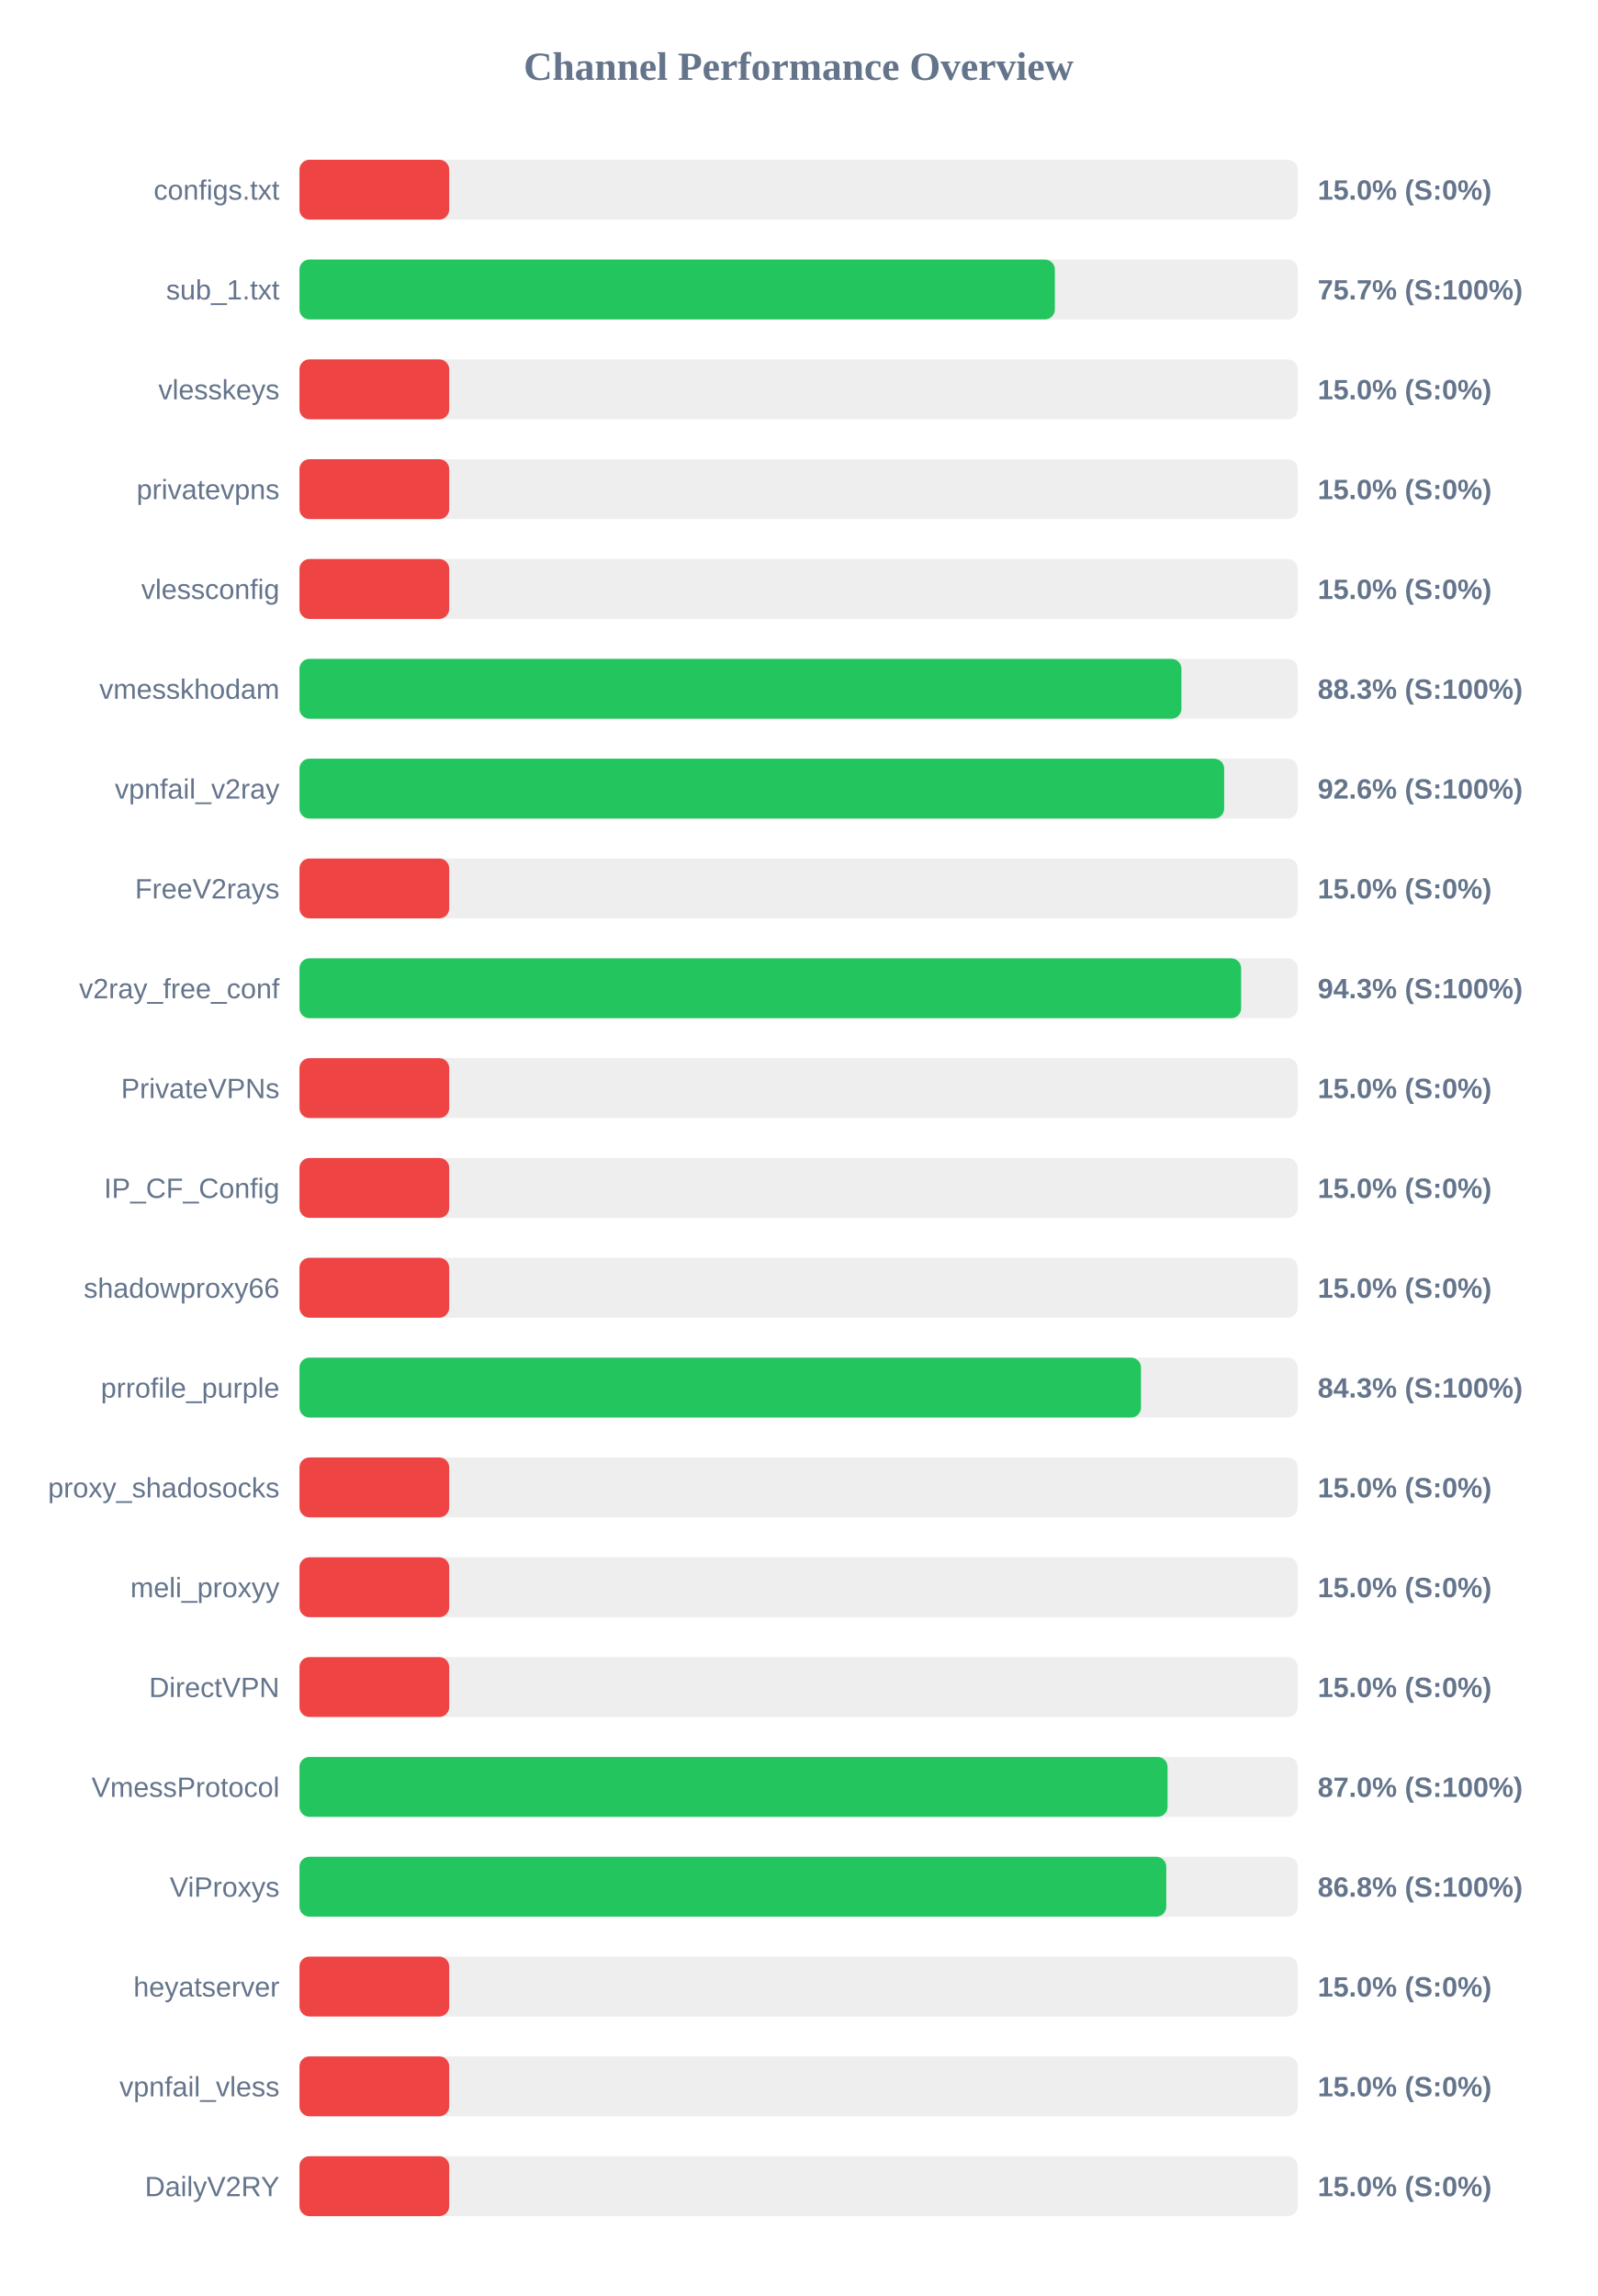
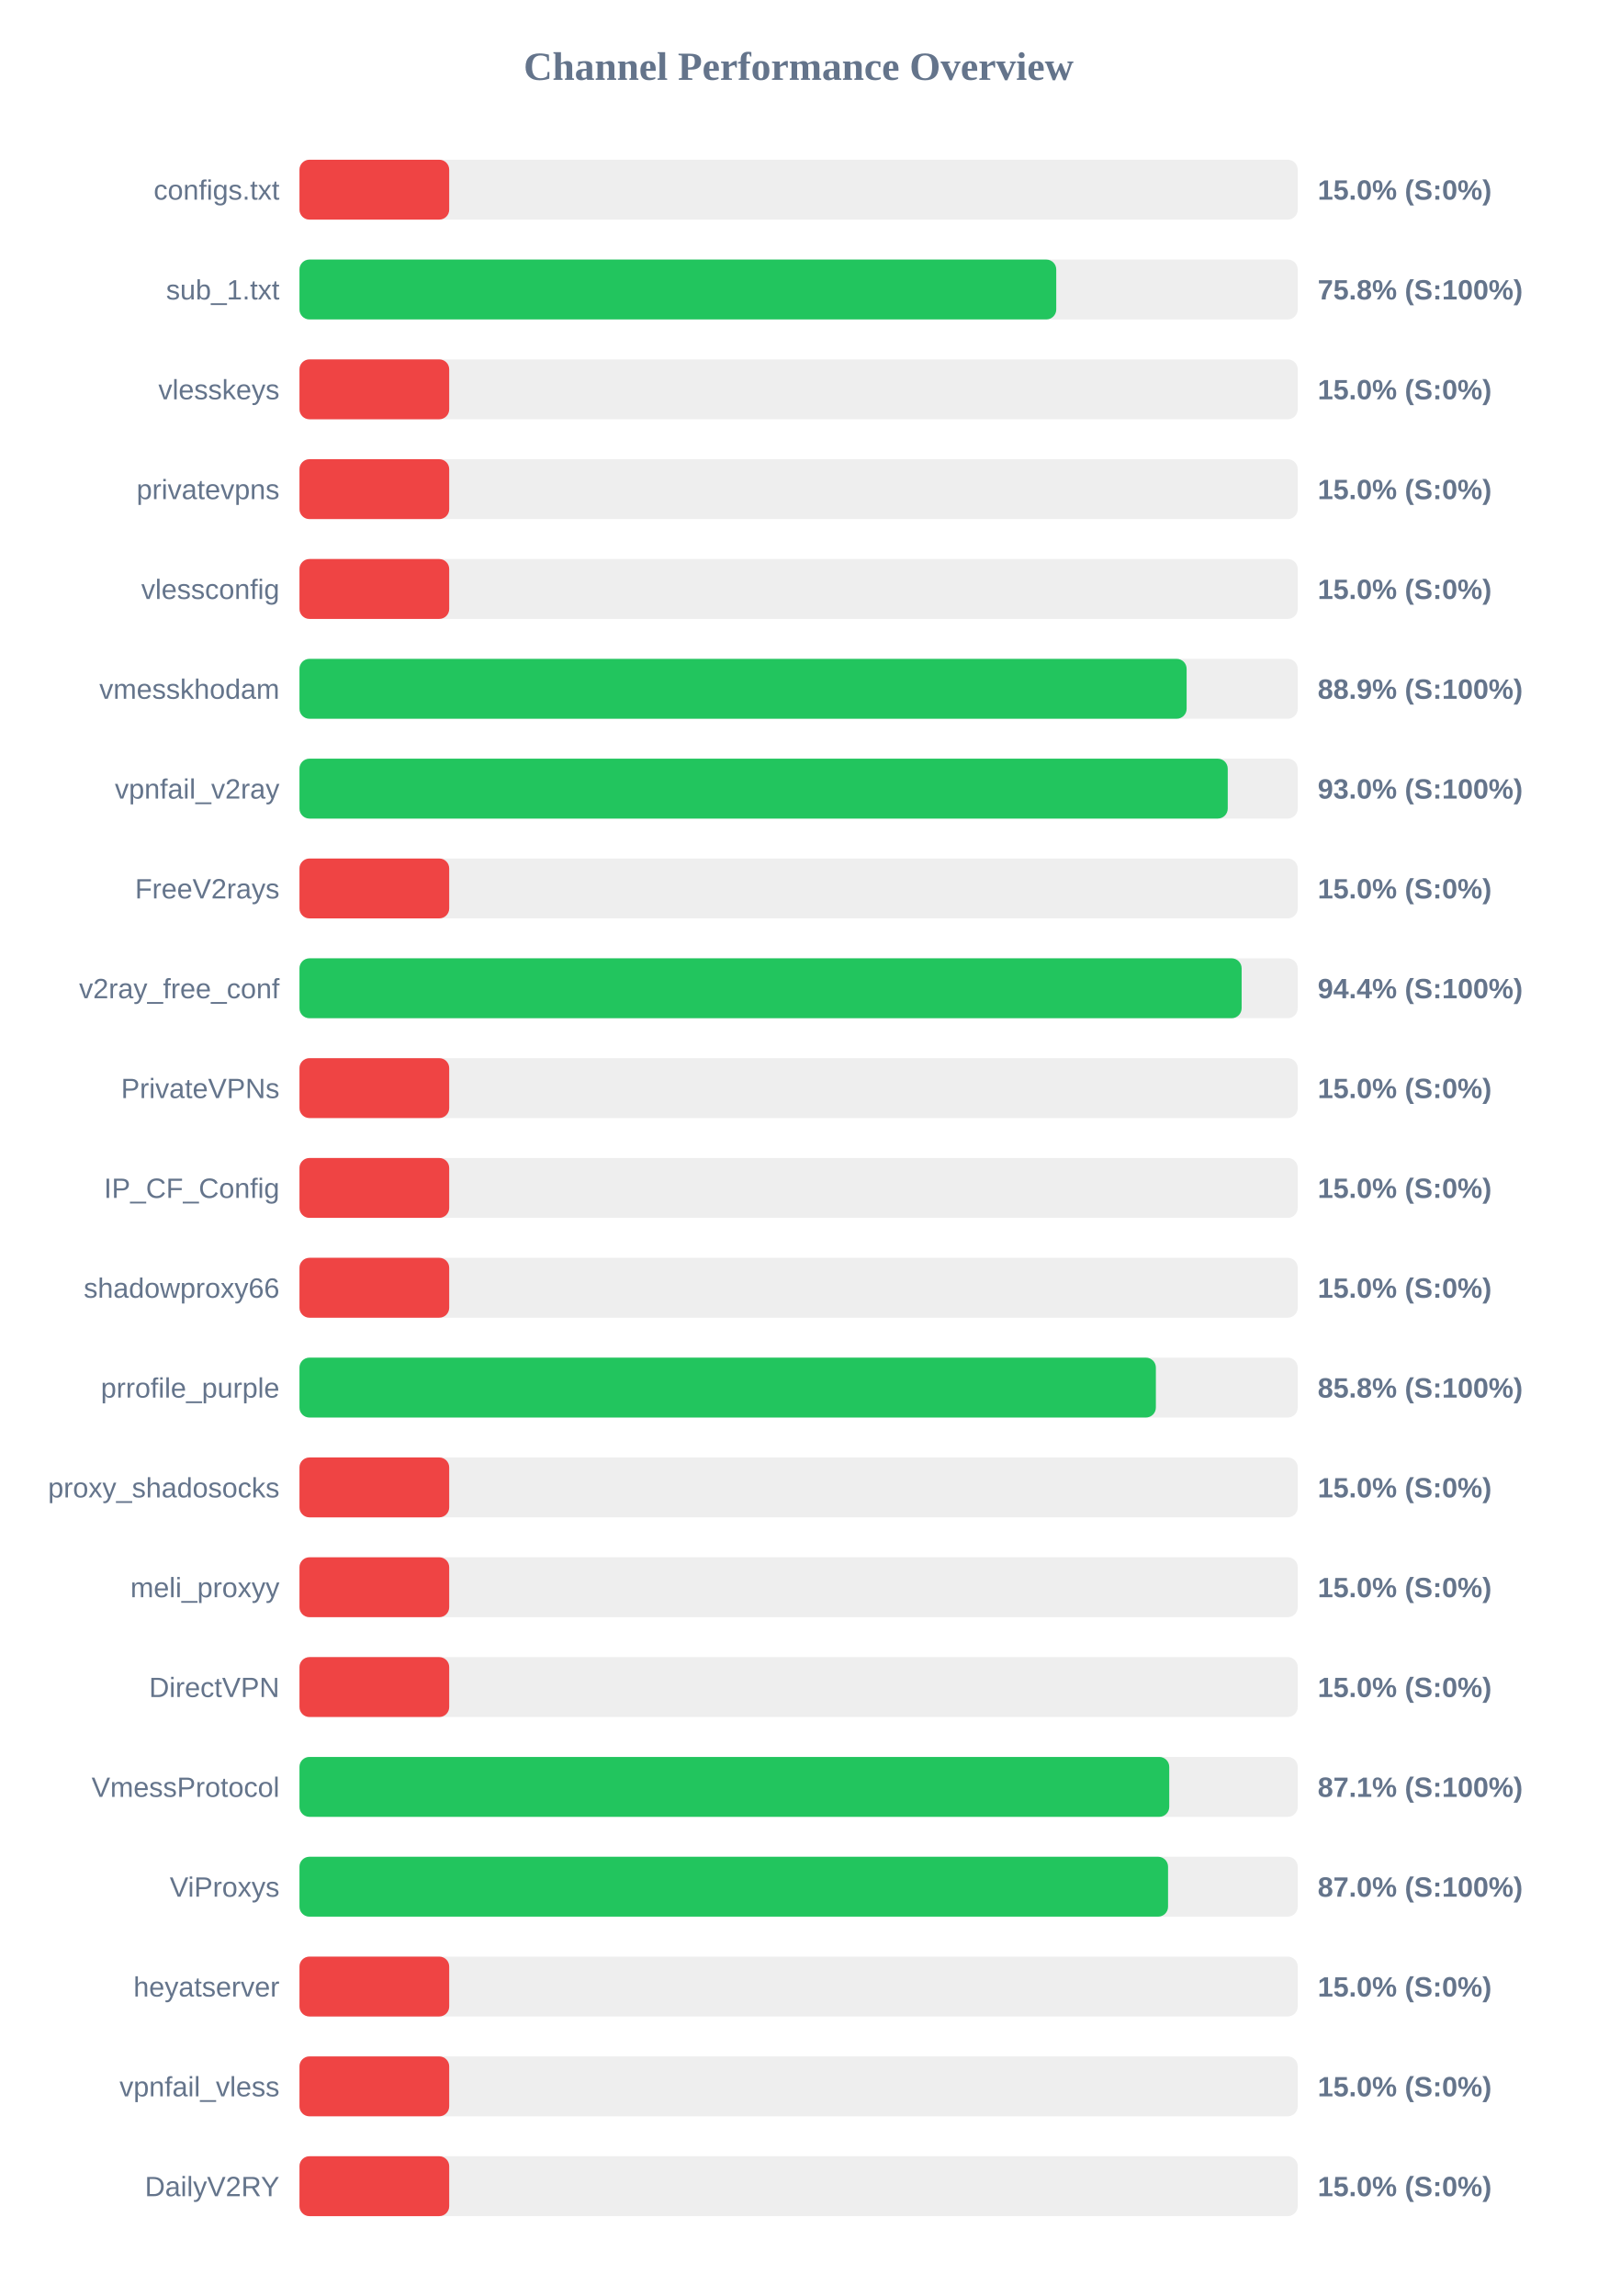
<svg xmlns="http://www.w3.org/2000/svg" width="800" height="1150" version="1.1">
  <style>
        .row { font: 14px Arial; fill: #64748b; }
        .score { font: bold 14px Arial; fill: #64748b; }
    </style>
  <text x="400" y="40" text-anchor="middle" font-size="20px" font-weight="bold" fill="#64748b">Channel Performance Overview</text>
  <rect x="150" y="80" width="500" height="30" fill="#eee" rx="5" />
  <rect x="150" y="80" width="75.0" height="30" fill="#ef4444" rx="5" />
  <text x="140" y="100" text-anchor="end" class="row">configs.txt</text>
  <text x="660" y="100" text-anchor="start" class="score">15.0% (S:0%)</text>
  <rect x="150" y="130" width="500" height="30" fill="#eee" rx="5" />
-   <rect x="150" y="130" width="378.35" height="30" fill="#22c55e" rx="5" />
+   <rect x="150" y="130" width="379.05" height="30" fill="#22c55e" rx="5" />
  <text x="140" y="150" text-anchor="end" class="row">sub_1.txt</text>
-   <text x="660" y="150" text-anchor="start" class="score">75.7% (S:100%)</text>
+   <text x="660" y="150" text-anchor="start" class="score">75.8% (S:100%)</text>
  <rect x="150" y="180" width="500" height="30" fill="#eee" rx="5" />
  <rect x="150" y="180" width="75.0" height="30" fill="#ef4444" rx="5" />
  <text x="140" y="200" text-anchor="end" class="row">vlesskeys</text>
  <text x="660" y="200" text-anchor="start" class="score">15.0% (S:0%)</text>
  <rect x="150" y="230" width="500" height="30" fill="#eee" rx="5" />
  <rect x="150" y="230" width="75.0" height="30" fill="#ef4444" rx="5" />
  <text x="140" y="250" text-anchor="end" class="row">privatevpns</text>
  <text x="660" y="250" text-anchor="start" class="score">15.0% (S:0%)</text>
  <rect x="150" y="280" width="500" height="30" fill="#eee" rx="5" />
  <rect x="150" y="280" width="75.0" height="30" fill="#ef4444" rx="5" />
  <text x="140" y="300" text-anchor="end" class="row">vlessconfig</text>
  <text x="660" y="300" text-anchor="start" class="score">15.0% (S:0%)</text>
  <rect x="150" y="330" width="500" height="30" fill="#eee" rx="5" />
-   <rect x="150" y="330" width="441.75" height="30" fill="#22c55e" rx="5" />
+   <rect x="150" y="330" width="444.35" height="30" fill="#22c55e" rx="5" />
  <text x="140" y="350" text-anchor="end" class="row">vmesskhodam</text>
-   <text x="660" y="350" text-anchor="start" class="score">88.3% (S:100%)</text>
+   <text x="660" y="350" text-anchor="start" class="score">88.9% (S:100%)</text>
  <rect x="150" y="380" width="500" height="30" fill="#eee" rx="5" />
-   <rect x="150" y="380" width="463.15" height="30" fill="#22c55e" rx="5" />
+   <rect x="150" y="380" width="464.95" height="30" fill="#22c55e" rx="5" />
  <text x="140" y="400" text-anchor="end" class="row">vpnfail_v2ray</text>
-   <text x="660" y="400" text-anchor="start" class="score">92.6% (S:100%)</text>
+   <text x="660" y="400" text-anchor="start" class="score">93.0% (S:100%)</text>
  <rect x="150" y="430" width="500" height="30" fill="#eee" rx="5" />
  <rect x="150" y="430" width="75.0" height="30" fill="#ef4444" rx="5" />
  <text x="140" y="450" text-anchor="end" class="row">FreeV2rays</text>
  <text x="660" y="450" text-anchor="start" class="score">15.0% (S:0%)</text>
  <rect x="150" y="480" width="500" height="30" fill="#eee" rx="5" />
-   <rect x="150" y="480" width="471.65" height="30" fill="#22c55e" rx="5" />
+   <rect x="150" y="480" width="471.9" height="30" fill="#22c55e" rx="5" />
  <text x="140" y="500" text-anchor="end" class="row">v2ray_free_conf</text>
-   <text x="660" y="500" text-anchor="start" class="score">94.3% (S:100%)</text>
+   <text x="660" y="500" text-anchor="start" class="score">94.4% (S:100%)</text>
  <rect x="150" y="530" width="500" height="30" fill="#eee" rx="5" />
  <rect x="150" y="530" width="75.0" height="30" fill="#ef4444" rx="5" />
  <text x="140" y="550" text-anchor="end" class="row">PrivateVPNs</text>
  <text x="660" y="550" text-anchor="start" class="score">15.0% (S:0%)</text>
  <rect x="150" y="580" width="500" height="30" fill="#eee" rx="5" />
  <rect x="150" y="580" width="75.0" height="30" fill="#ef4444" rx="5" />
  <text x="140" y="600" text-anchor="end" class="row">IP_CF_Config</text>
  <text x="660" y="600" text-anchor="start" class="score">15.0% (S:0%)</text>
  <rect x="150" y="630" width="500" height="30" fill="#eee" rx="5" />
  <rect x="150" y="630" width="75.0" height="30" fill="#ef4444" rx="5" />
  <text x="140" y="650" text-anchor="end" class="row">shadowproxy66</text>
  <text x="660" y="650" text-anchor="start" class="score">15.0% (S:0%)</text>
  <rect x="150" y="680" width="500" height="30" fill="#eee" rx="5" />
-   <rect x="150" y="680" width="421.5" height="30" fill="#22c55e" rx="5" />
+   <rect x="150" y="680" width="428.95" height="30" fill="#22c55e" rx="5" />
  <text x="140" y="700" text-anchor="end" class="row">prrofile_purple</text>
-   <text x="660" y="700" text-anchor="start" class="score">84.3% (S:100%)</text>
+   <text x="660" y="700" text-anchor="start" class="score">85.8% (S:100%)</text>
  <rect x="150" y="730" width="500" height="30" fill="#eee" rx="5" />
  <rect x="150" y="730" width="75.0" height="30" fill="#ef4444" rx="5" />
  <text x="140" y="750" text-anchor="end" class="row">proxy_shadosocks</text>
  <text x="660" y="750" text-anchor="start" class="score">15.0% (S:0%)</text>
  <rect x="150" y="780" width="500" height="30" fill="#eee" rx="5" />
  <rect x="150" y="780" width="75.0" height="30" fill="#ef4444" rx="5" />
  <text x="140" y="800" text-anchor="end" class="row">meli_proxyy</text>
  <text x="660" y="800" text-anchor="start" class="score">15.0% (S:0%)</text>
  <rect x="150" y="830" width="500" height="30" fill="#eee" rx="5" />
  <rect x="150" y="830" width="75.0" height="30" fill="#ef4444" rx="5" />
  <text x="140" y="850" text-anchor="end" class="row">DirectVPN</text>
  <text x="660" y="850" text-anchor="start" class="score">15.0% (S:0%)</text>
  <rect x="150" y="880" width="500" height="30" fill="#eee" rx="5" />
-   <rect x="150" y="880" width="434.8" height="30" fill="#22c55e" rx="5" />
+   <rect x="150" y="880" width="435.65" height="30" fill="#22c55e" rx="5" />
  <text x="140" y="900" text-anchor="end" class="row">VmessProtocol</text>
-   <text x="660" y="900" text-anchor="start" class="score">87.0% (S:100%)</text>
+   <text x="660" y="900" text-anchor="start" class="score">87.1% (S:100%)</text>
  <rect x="150" y="930" width="500" height="30" fill="#eee" rx="5" />
-   <rect x="150" y="930" width="434.15" height="30" fill="#22c55e" rx="5" />
+   <rect x="150" y="930" width="435.05" height="30" fill="#22c55e" rx="5" />
  <text x="140" y="950" text-anchor="end" class="row">ViProxys</text>
-   <text x="660" y="950" text-anchor="start" class="score">86.8% (S:100%)</text>
+   <text x="660" y="950" text-anchor="start" class="score">87.0% (S:100%)</text>
  <rect x="150" y="980" width="500" height="30" fill="#eee" rx="5" />
  <rect x="150" y="980" width="75.0" height="30" fill="#ef4444" rx="5" />
  <text x="140" y="1000" text-anchor="end" class="row">heyatserver</text>
  <text x="660" y="1000" text-anchor="start" class="score">15.0% (S:0%)</text>
  <rect x="150" y="1030" width="500" height="30" fill="#eee" rx="5" />
  <rect x="150" y="1030" width="75.0" height="30" fill="#ef4444" rx="5" />
  <text x="140" y="1050" text-anchor="end" class="row">vpnfail_vless</text>
  <text x="660" y="1050" text-anchor="start" class="score">15.0% (S:0%)</text>
  <rect x="150" y="1080" width="500" height="30" fill="#eee" rx="5" />
  <rect x="150" y="1080" width="75.0" height="30" fill="#ef4444" rx="5" />
  <text x="140" y="1100" text-anchor="end" class="row">DailyV2RY</text>
  <text x="660" y="1100" text-anchor="start" class="score">15.0% (S:0%)</text>
</svg>
